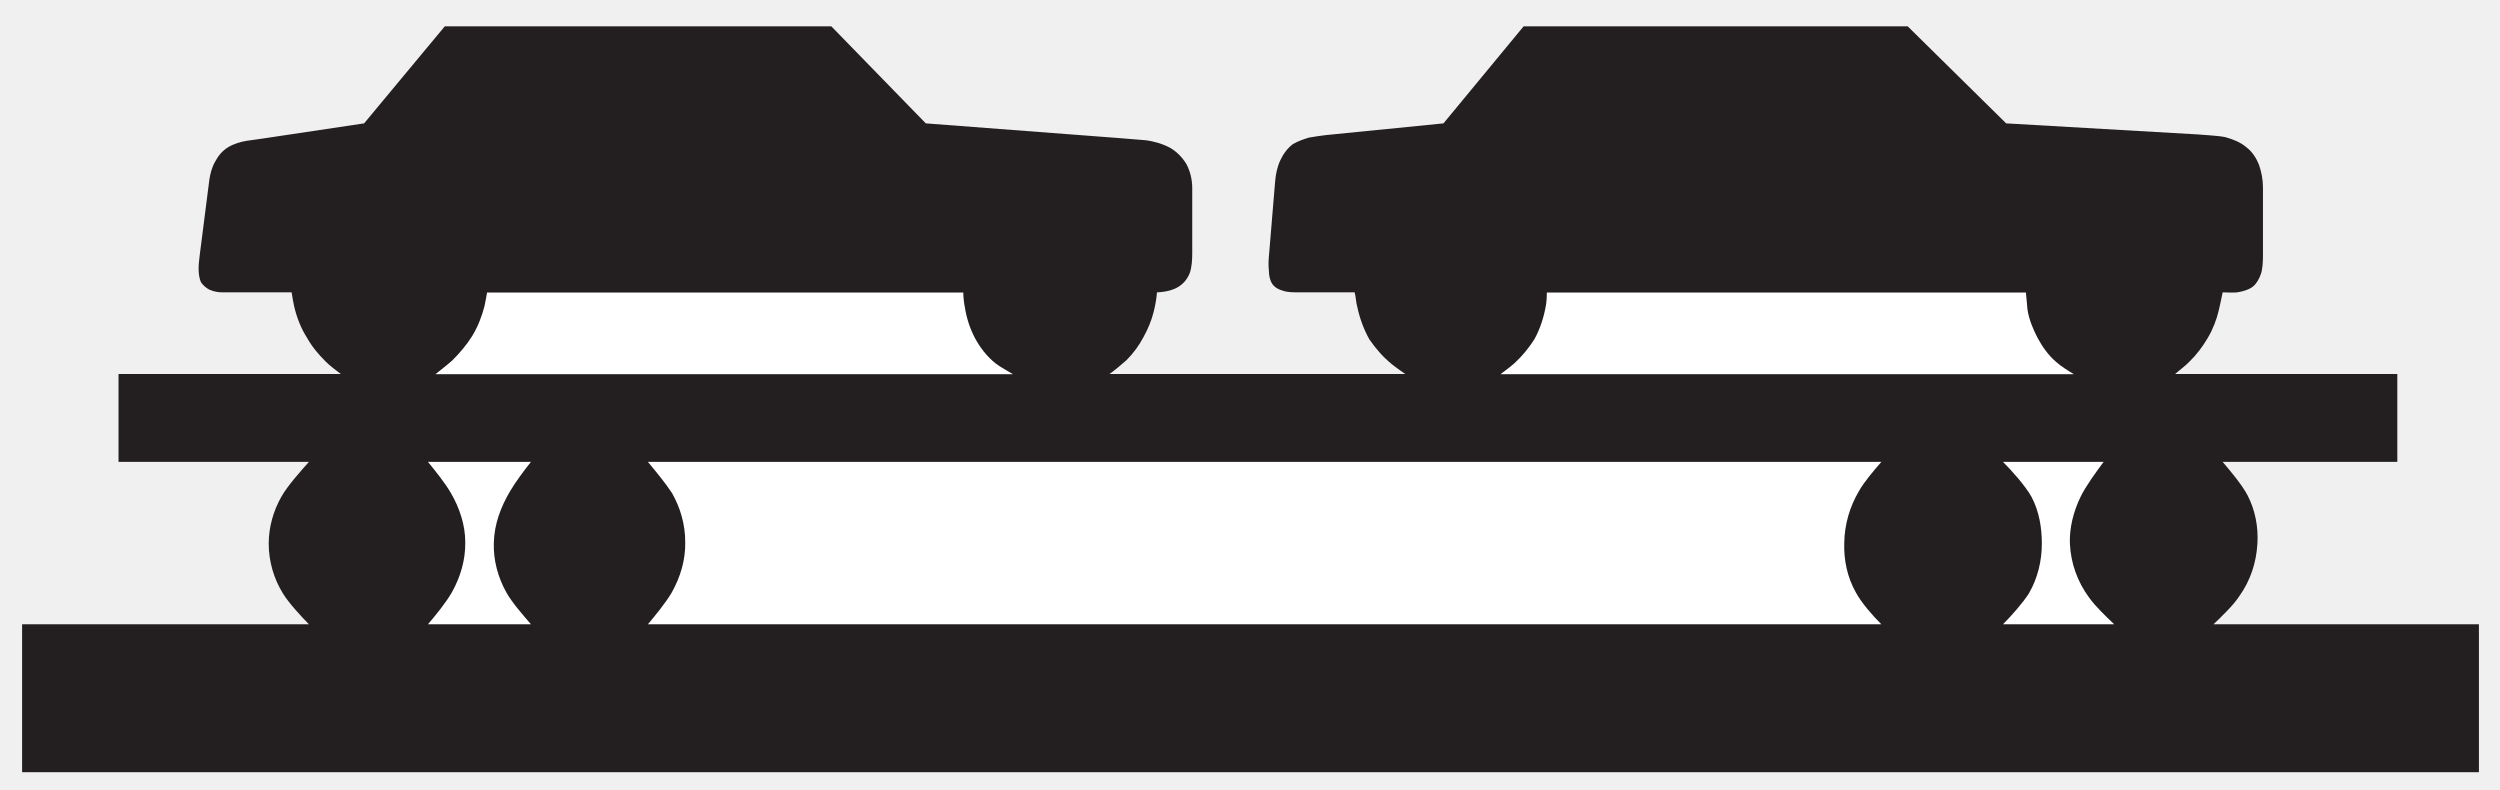
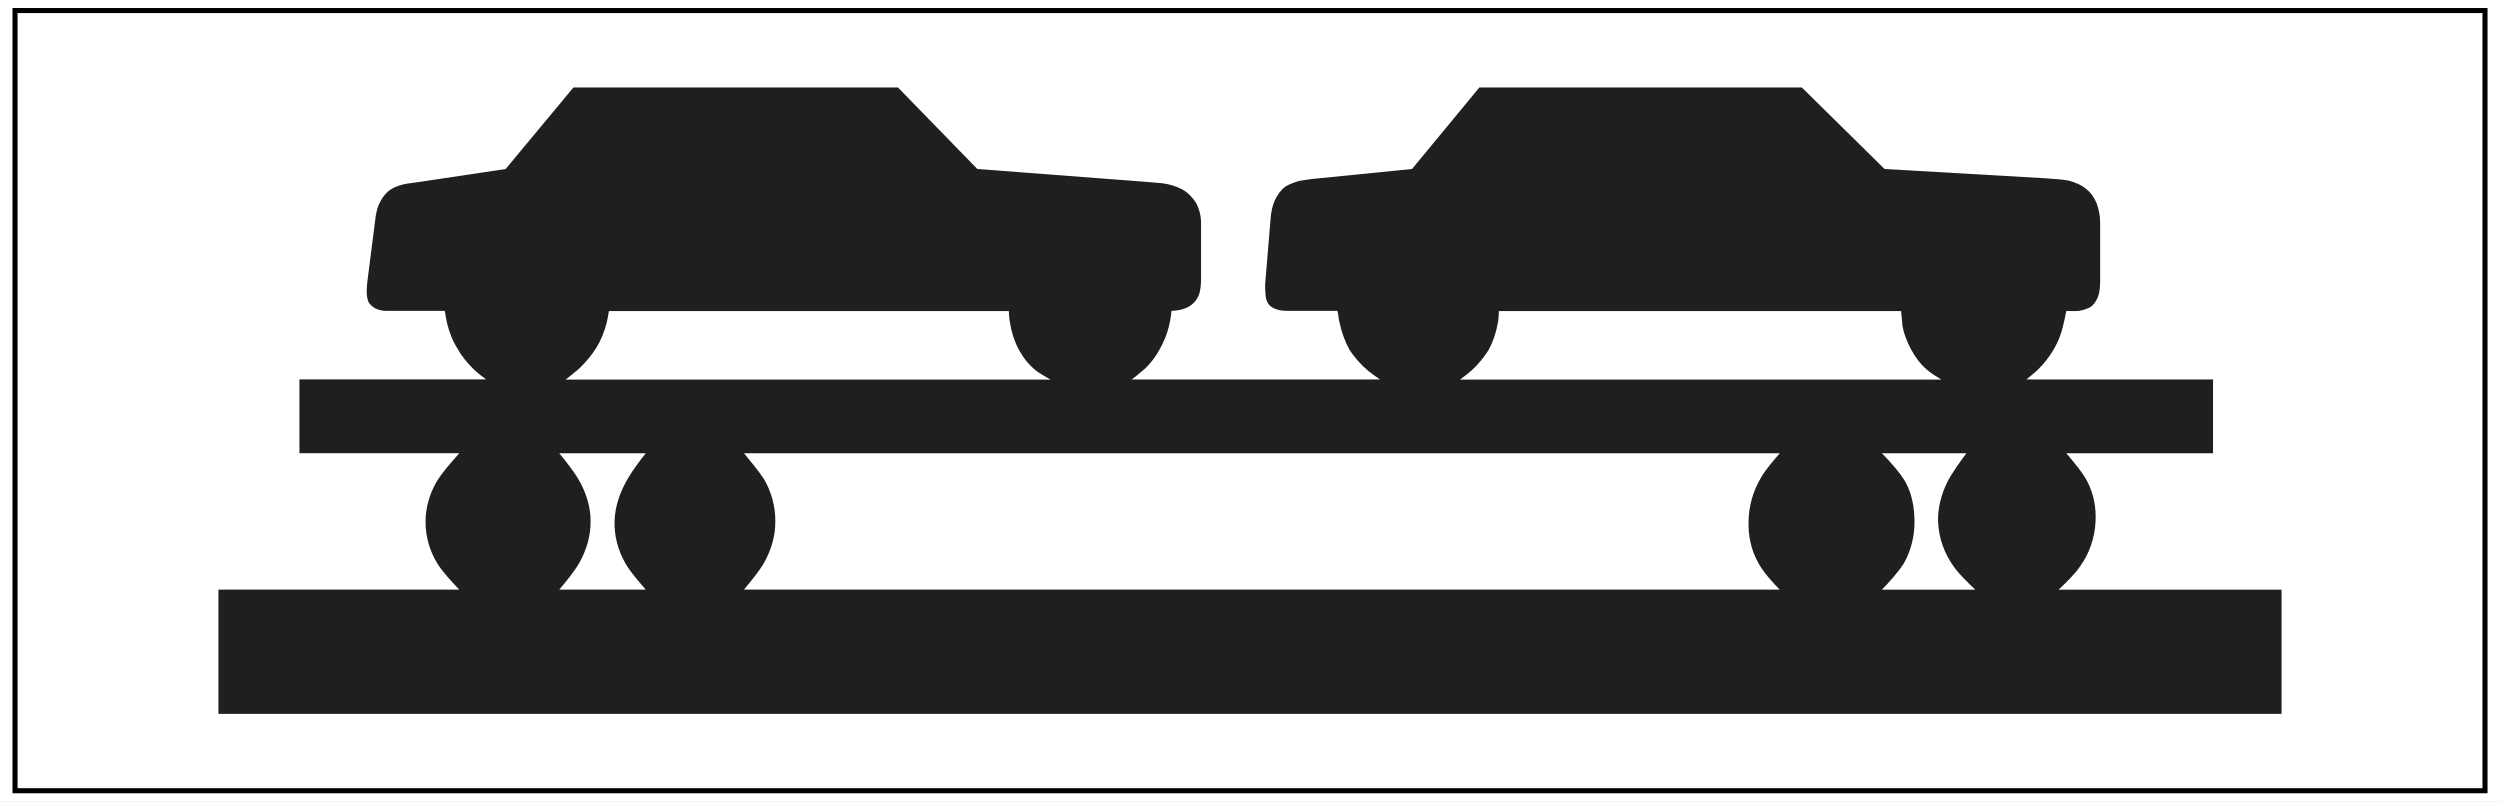
- <svg xmlns="http://www.w3.org/2000/svg" width="95pt" height="30pt" viewBox="0 0 95 30" version="1.1">
-   <g id="surface1">
-     <path style=" stroke:none;fill-rule:nonzero;fill:rgb(13.73%,12.16%,12.549%);fill-opacity:1;" d="M 0.84 29.344 L 94.199 29.344 L 94.199 23.723 L 84.113 23.723 C 84.422 23.426 84.867 23.004 85.098 22.648 C 85.512 22.066 85.738 21.391 85.781 20.668 C 85.82 20.035 85.703 19.395 85.41 18.828 C 85.199 18.422 84.754 17.898 84.461 17.551 L 91.098 17.551 L 91.098 14.211 L 82.656 14.211 C 82.809 14.074 83.047 13.902 83.199 13.742 C 83.473 13.477 83.703 13.168 83.898 12.836 C 84.094 12.504 84.227 12.152 84.309 11.809 C 84.363 11.59 84.422 11.301 84.461 11.109 C 84.617 11.109 84.867 11.129 85.02 11.109 C 85.234 11.074 85.469 11.008 85.625 10.879 C 85.762 10.758 85.855 10.582 85.914 10.41 C 85.977 10.238 85.992 9.941 85.992 9.746 L 85.992 7.113 C 85.992 6.816 85.934 6.531 85.84 6.258 C 85.738 6.004 85.59 5.773 85.371 5.602 C 85.145 5.406 84.848 5.289 84.559 5.211 C 84.309 5.156 83.781 5.133 83.531 5.109 L 76.234 4.688 L 72.492 1 L 57.898 1 L 54.852 4.688 L 50.391 5.133 C 50.18 5.156 49.965 5.191 49.746 5.227 C 49.539 5.289 49.324 5.363 49.129 5.477 C 48.918 5.637 48.762 5.852 48.645 6.105 C 48.531 6.355 48.473 6.645 48.453 6.918 L 48.219 9.734 C 48.199 9.926 48.199 10.121 48.219 10.309 C 48.219 10.469 48.258 10.66 48.352 10.797 C 48.453 10.934 48.602 11.008 48.762 11.051 C 48.918 11.109 49.172 11.109 49.344 11.109 L 51.477 11.109 C 51.52 11.266 51.531 11.52 51.578 11.668 C 51.668 12.094 51.828 12.527 52.035 12.895 C 52.273 13.238 52.539 13.551 52.871 13.824 C 53.008 13.938 53.238 14.098 53.398 14.211 L 42.164 14.211 C 42.359 14.074 42.625 13.844 42.805 13.688 C 43.074 13.418 43.289 13.125 43.461 12.793 C 43.621 12.504 43.758 12.176 43.836 11.863 C 43.895 11.633 43.953 11.324 43.965 11.109 C 44.066 11.109 44.203 11.086 44.297 11.074 C 44.535 11.031 44.742 10.949 44.918 10.797 C 45.055 10.684 45.152 10.527 45.211 10.375 C 45.289 10.156 45.305 9.863 45.305 9.633 L 45.305 7.148 C 45.305 6.84 45.234 6.508 45.074 6.219 C 44.918 5.969 44.707 5.754 44.457 5.613 C 44.18 5.465 43.836 5.363 43.52 5.328 L 42.512 5.246 L 35.18 4.688 L 31.59 1 L 16.902 1 L 13.836 4.688 L 10.109 5.246 C 10.09 5.246 9.434 5.348 9.391 5.348 C 9.16 5.383 8.875 5.465 8.656 5.602 C 8.441 5.738 8.289 5.926 8.176 6.141 C 8.051 6.355 7.996 6.586 7.957 6.816 L 7.59 9.691 C 7.57 9.863 7.547 10.043 7.547 10.215 C 7.547 10.375 7.57 10.605 7.648 10.742 C 7.73 10.855 7.844 10.949 7.957 11.008 C 8.117 11.074 8.27 11.109 8.441 11.109 L 11.082 11.109 C 11.105 11.266 11.141 11.477 11.176 11.633 C 11.277 12.059 11.43 12.469 11.668 12.836 C 11.859 13.184 12.113 13.477 12.379 13.742 C 12.539 13.902 12.77 14.074 12.949 14.211 L 4.504 14.211 L 4.504 17.551 L 11.738 17.551 C 11.414 17.918 10.926 18.461 10.695 18.871 C 10.387 19.41 10.211 20.035 10.211 20.656 C 10.211 21.332 10.406 21.996 10.754 22.555 C 10.984 22.926 11.43 23.406 11.738 23.723 L 0.84 23.723 L 0.84 29.344 " />
-     <path style=" stroke:none;fill-rule:nonzero;fill:rgb(100%,100%,100%);fill-opacity:1;" d="M 18.508 11.117 L 36.605 11.117 C 36.605 11.266 36.629 11.504 36.664 11.676 C 36.73 12.09 36.859 12.492 37.055 12.859 C 37.246 13.211 37.5 13.543 37.832 13.809 C 38.004 13.945 38.301 14.102 38.492 14.219 L 16.547 14.219 C 16.742 14.059 17.016 13.852 17.188 13.695 C 17.477 13.406 17.73 13.109 17.945 12.766 C 18.16 12.41 18.312 12.023 18.414 11.621 C 18.449 11.461 18.484 11.254 18.508 11.117 " />
-     <path style=" stroke:none;fill-rule:nonzero;fill:rgb(100%,100%,100%);fill-opacity:1;" d="M 58.781 11.117 L 76.984 11.117 C 77.008 11.289 77.023 11.582 77.043 11.758 C 77.102 12.145 77.258 12.512 77.43 12.844 C 77.605 13.168 77.836 13.5 78.129 13.75 C 78.301 13.91 78.613 14.102 78.805 14.219 L 57.02 14.219 C 57.176 14.102 57.406 13.93 57.559 13.793 C 57.855 13.52 58.086 13.23 58.301 12.902 C 58.531 12.492 58.668 12.043 58.746 11.598 C 58.77 11.461 58.781 11.254 58.781 11.117 " />
-     <path style=" stroke:none;fill-rule:nonzero;fill:rgb(100%,100%,100%);fill-opacity:1;" d="M 16.262 17.551 L 20.176 17.551 C 19.926 17.863 19.578 18.332 19.387 18.66 C 19.031 19.258 18.781 19.922 18.766 20.621 C 18.742 21.273 18.918 21.938 19.246 22.52 C 19.465 22.91 19.891 23.391 20.176 23.723 L 16.262 23.723 C 16.547 23.391 16.957 22.887 17.176 22.5 C 17.5 21.918 17.691 21.273 17.68 20.598 C 17.68 19.957 17.465 19.301 17.133 18.734 C 16.922 18.367 16.535 17.883 16.262 17.551 " />
-     <path style=" stroke:none;fill-rule:nonzero;fill:rgb(100%,100%,100%);fill-opacity:1;" d="M 76.113 17.551 L 79.938 17.551 C 79.664 17.918 79.262 18.469 79.066 18.871 C 78.793 19.43 78.633 20.059 78.656 20.656 C 78.691 21.414 78.945 22.109 79.391 22.715 C 79.629 23.047 80.051 23.449 80.34 23.723 L 76.113 23.723 C 76.422 23.414 76.871 22.91 77.102 22.543 C 77.43 21.973 77.59 21.32 77.59 20.656 C 77.59 20.059 77.488 19.43 77.203 18.891 C 76.969 18.469 76.469 17.906 76.113 17.551 " />
-     <path style=" stroke:none;fill-rule:nonzero;fill:rgb(100%,100%,100%);fill-opacity:1;" d="M 24.621 17.551 L 71.492 17.551 C 71.223 17.863 70.836 18.309 70.641 18.66 C 70.289 19.258 70.094 19.922 70.082 20.621 C 70.059 21.273 70.195 21.938 70.527 22.52 C 70.734 22.91 71.18 23.414 71.492 23.723 L 24.621 23.723 C 24.895 23.391 25.316 22.887 25.535 22.5 C 25.859 21.918 26.051 21.273 26.039 20.598 C 26.039 19.941 25.859 19.301 25.535 18.734 C 25.297 18.367 24.895 17.883 24.621 17.551 " />
+ <svg xmlns="http://www.w3.org/2000/svg" width="113.13pt" height="36.26pt" viewBox="0 0 113.13 36.26" version="1.1" id="svg3513">
+   <defs id="defs3517" />
+   <g id="layer2" style="display:inline" transform="matrix(0.74037,0,0,1,0.1270258,-0.1225037)" />
+   <rect style="display:inline;fill:#ffffff;stroke:none;stroke-width:0;stroke-linecap:square;stroke-miterlimit:4;stroke-dasharray:none;stroke-opacity:1" id="rect3621" width="113.13" height="36.26" x="2.7755576e-17" y="0" />
+   <rect style="display:inline;fill:none;stroke:#000000;stroke-width:0.229;stroke-linecap:square;stroke-miterlimit:4;stroke-dasharray:none;stroke-opacity:1" id="rect3621-4" width="111.771" height="35.305" x="0.68" y="0.477" />
+   <g id="surface1" transform="translate(9.045459,2.959425)">
+     <path style="fill:#211e1e;fill-opacity:1;fill-rule:nonzero;stroke:none" d="M 0.84,29.344 H 94.199 V 23.723 H 84.113 c 0.309,-0.297 0.754,-0.719 0.984,-1.074 0.414,-0.582 0.641,-1.258 0.684,-1.98 0.039,-0.633 -0.078,-1.273 -0.371,-1.84 -0.211,-0.406 -0.656,-0.93 -0.949,-1.277 h 6.637 V 14.211 H 82.656 c 0.152,-0.137 0.391,-0.309 0.543,-0.469 0.273,-0.266 0.504,-0.574 0.699,-0.906 0.195,-0.332 0.328,-0.684 0.41,-1.027 0.055,-0.219 0.113,-0.508 0.152,-0.699 0.156,0 0.406,0.02 0.559,0 0.215,-0.035 0.449,-0.102 0.605,-0.23 0.137,-0.121 0.23,-0.297 0.289,-0.469 0.062,-0.172 0.078,-0.469 0.078,-0.664 V 7.113 c 0,-0.297 -0.059,-0.582 -0.152,-0.855 -0.102,-0.254 -0.25,-0.484 -0.469,-0.656 C 85.145,5.406 84.848,5.289 84.559,5.211 84.309,5.156 83.781,5.133 83.531,5.109 L 76.234,4.688 72.492,1 h -14.594 l -3.047,3.688 -4.461,0.445 c -0.211,0.023 -0.426,0.059 -0.645,0.094 -0.207,0.062 -0.422,0.137 -0.617,0.25 -0.211,0.16 -0.367,0.375 -0.484,0.629 -0.113,0.25 -0.172,0.539 -0.191,0.812 L 48.219,9.734 c -0.02,0.191 -0.02,0.387 0,0.574 0,0.16 0.039,0.352 0.133,0.488 0.102,0.137 0.25,0.211 0.41,0.254 0.156,0.059 0.41,0.059 0.582,0.059 h 2.133 c 0.043,0.156 0.055,0.41 0.102,0.559 0.09,0.426 0.25,0.859 0.457,1.227 0.238,0.344 0.504,0.656 0.836,0.93 0.137,0.113 0.367,0.273 0.527,0.387 H 42.164 C 42.359,14.074 42.625,13.844 42.805,13.688 c 0.27,-0.27 0.484,-0.562 0.656,-0.895 0.16,-0.289 0.297,-0.617 0.375,-0.93 0.059,-0.23 0.117,-0.539 0.129,-0.754 0.102,0 0.238,-0.023 0.332,-0.035 0.238,-0.043 0.445,-0.125 0.621,-0.277 0.137,-0.113 0.234,-0.27 0.293,-0.422 0.078,-0.219 0.094,-0.512 0.094,-0.742 v -2.484 c 0,-0.309 -0.07,-0.641 -0.23,-0.93 -0.156,-0.25 -0.367,-0.465 -0.617,-0.605 -0.277,-0.148 -0.621,-0.25 -0.938,-0.285 L 42.512,5.246 35.18,4.688 31.59,1 h -14.688 l -3.066,3.688 -3.727,0.559 c -0.02,0 -0.676,0.102 -0.719,0.102 C 9.16,5.383 8.875,5.465 8.656,5.602 8.441,5.738 8.289,5.926 8.176,6.141 8.051,6.355 7.996,6.586 7.957,6.816 l -0.367,2.875 c -0.02,0.172 -0.043,0.352 -0.043,0.523 0,0.16 0.023,0.391 0.102,0.527 0.082,0.113 0.195,0.207 0.309,0.266 0.16,0.066 0.312,0.102 0.484,0.102 h 2.641 c 0.023,0.156 0.059,0.367 0.094,0.523 0.102,0.426 0.254,0.836 0.492,1.203 0.191,0.348 0.445,0.641 0.711,0.906 0.16,0.16 0.391,0.332 0.57,0.469 H 4.504 v 3.34 h 7.234 c -0.324,0.367 -0.812,0.91 -1.043,1.32 -0.309,0.539 -0.484,1.164 -0.484,1.785 0,0.676 0.195,1.34 0.543,1.898 0.23,0.371 0.676,0.852 0.984,1.168 H 0.84 v 5.621" id="path6467" />
+     <path style="fill:#ffffff;fill-opacity:1;fill-rule:nonzero;stroke:none" d="m 18.508,11.117 h 18.098 c 0,0.148 0.023,0.387 0.059,0.559 0.066,0.414 0.195,0.816 0.391,1.184 0.191,0.352 0.445,0.684 0.777,0.949 0.172,0.137 0.469,0.293 0.66,0.41 h -21.945 c 0.195,-0.16 0.469,-0.367 0.641,-0.523 0.289,-0.289 0.543,-0.586 0.758,-0.93 0.215,-0.355 0.367,-0.742 0.469,-1.145 0.035,-0.16 0.07,-0.367 0.094,-0.504" id="path6469" />
+     <path style="fill:#ffffff;fill-opacity:1;fill-rule:nonzero;stroke:none" d="m 58.781,11.117 h 18.203 c 0.023,0.172 0.039,0.465 0.059,0.641 0.059,0.387 0.215,0.754 0.387,1.086 0.176,0.324 0.406,0.656 0.699,0.906 0.172,0.16 0.484,0.352 0.676,0.469 H 57.02 c 0.156,-0.117 0.387,-0.289 0.539,-0.426 0.297,-0.273 0.527,-0.562 0.742,-0.891 0.23,-0.41 0.367,-0.859 0.445,-1.305 0.023,-0.137 0.035,-0.344 0.035,-0.48" id="path6471" />
+     <path style="fill:#ffffff;fill-opacity:1;fill-rule:nonzero;stroke:none" d="m 16.262,17.551 h 3.914 c -0.25,0.312 -0.598,0.781 -0.789,1.109 -0.355,0.598 -0.605,1.262 -0.621,1.961 -0.023,0.652 0.152,1.316 0.48,1.898 0.219,0.391 0.645,0.871 0.93,1.203 H 16.262 C 16.547,23.391 16.957,22.887 17.176,22.5 17.5,21.918 17.691,21.273 17.68,20.598 c 0,-0.641 -0.215,-1.297 -0.547,-1.863 -0.211,-0.367 -0.598,-0.852 -0.871,-1.184" id="path6473" />
+     <path style="fill:#ffffff;fill-opacity:1;fill-rule:nonzero;stroke:none" d="M 76.113,17.551 H 79.938 c -0.273,0.367 -0.676,0.918 -0.871,1.32 -0.273,0.559 -0.434,1.188 -0.41,1.785 0.035,0.758 0.289,1.453 0.734,2.059 0.238,0.332 0.66,0.734 0.949,1.008 h -4.227 c 0.309,-0.309 0.758,-0.812 0.988,-1.18 0.328,-0.57 0.488,-1.223 0.488,-1.887 0,-0.598 -0.102,-1.227 -0.387,-1.766 C 76.969,18.469 76.469,17.906 76.113,17.551" id="path6475" />
+     <path style="fill:#ffffff;fill-opacity:1;fill-rule:nonzero;stroke:none" d="m 24.621,17.551 h 46.871 c -0.27,0.312 -0.656,0.758 -0.852,1.109 -0.352,0.598 -0.547,1.262 -0.559,1.961 -0.023,0.652 0.113,1.316 0.445,1.898 0.207,0.391 0.652,0.895 0.965,1.203 H 24.621 c 0.273,-0.332 0.695,-0.836 0.914,-1.223 0.324,-0.582 0.516,-1.227 0.504,-1.902 0,-0.656 -0.18,-1.297 -0.504,-1.863 -0.238,-0.367 -0.641,-0.852 -0.914,-1.184" id="path6477" />
  </g>
</svg>
